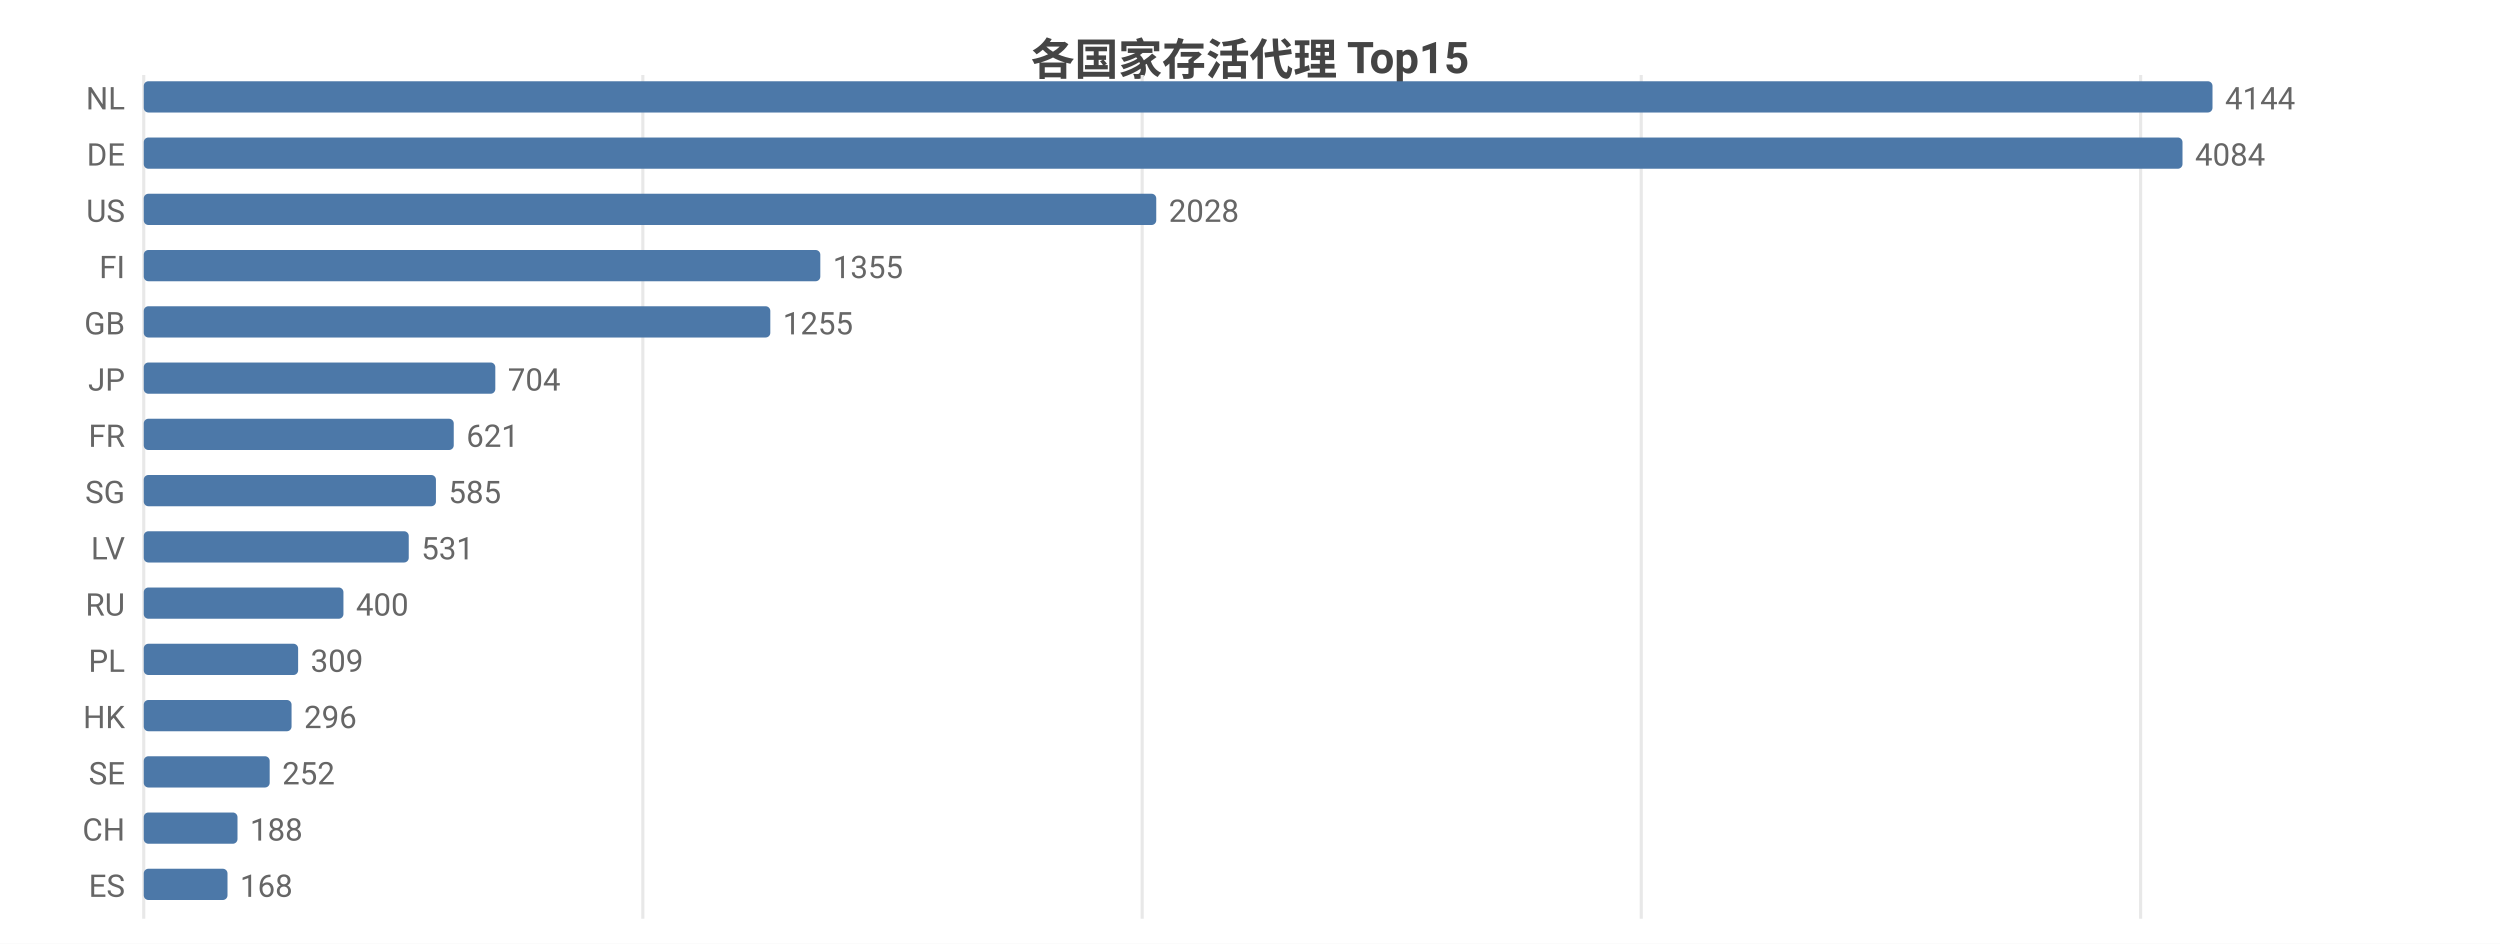
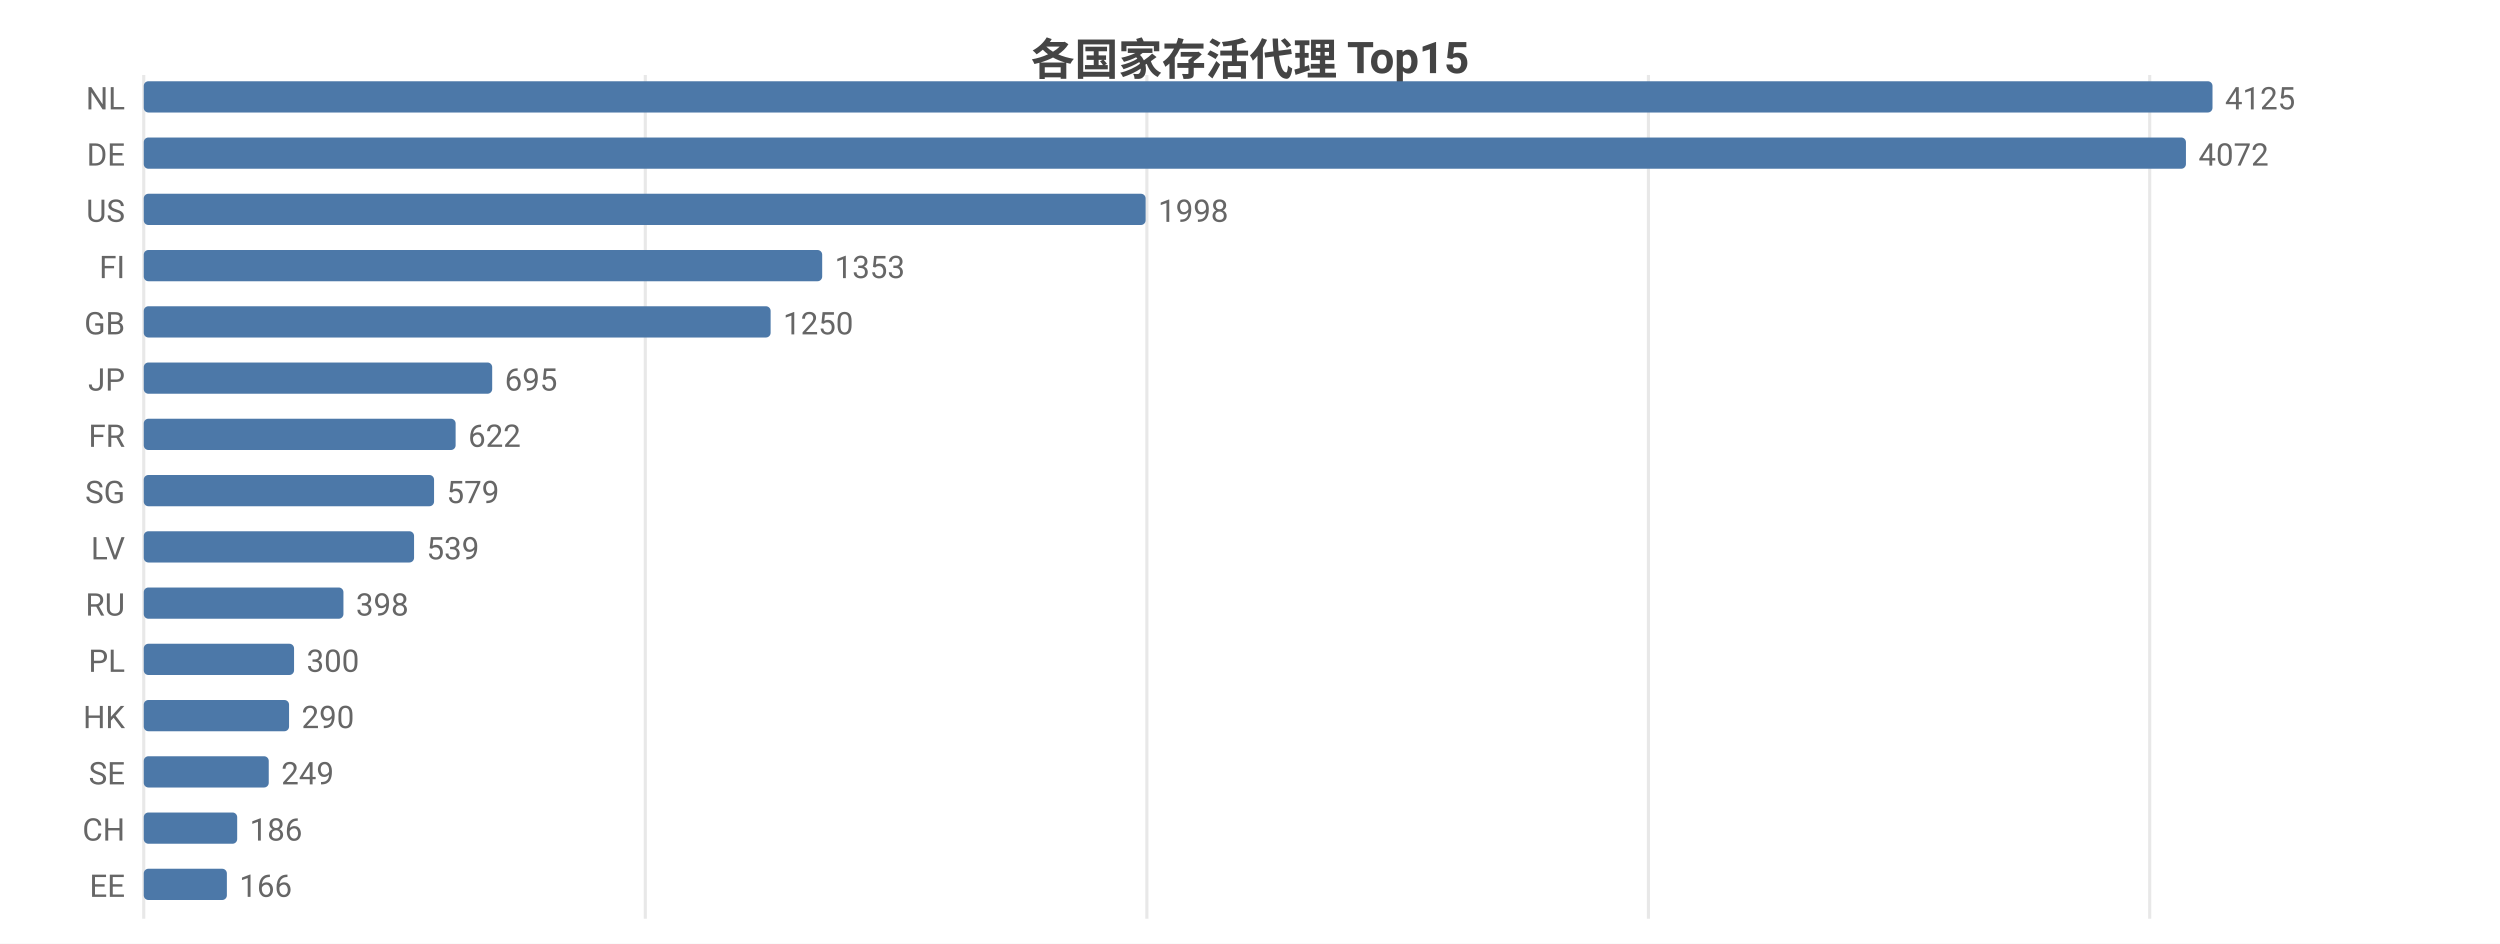
<svg xmlns="http://www.w3.org/2000/svg" width="800" height="302" viewBox="0 0 800 302">
  <rect width="800" height="302" fill="#ffffff" />
  <style>text{font-family:system-ui,-apple-system,'Segoe UI',Roboto,'PingFang SC','Microsoft YaHei','Noto Sans CJK SC',sans-serif}.g{stroke:#e8e8e8;stroke-width:1}.a{stroke:#999;stroke-width:1}.t{font-size:10px;fill:#666}.m{font-size:10px;text-anchor:middle;fill:#666}.e{font-size:10px;text-anchor:end;fill:#666}.l{font-size:11px;fill:#333}.tt{font-size:14px;font-weight:600;text-anchor:middle;fill:#444}.em{font-size:13px;text-anchor:middle;fill:#999}</style>
  <text class="tt" x="400.0" y="24">各国家存活代理 Top15</text>
  <line class="g" x1="46" y1="24" x2="46" y2="294" />
-   <line class="g" x1="205.7" y1="24" x2="205.7" y2="294" />
-   <line class="g" x1="365.5" y1="24" x2="365.5" y2="294" />
-   <line class="g" x1="525.2" y1="24" x2="525.2" y2="294" />
-   <line class="g" x1="685.0" y1="24" x2="685.0" y2="294" />
+   <line class="g" x1="206.5" y1="24" x2="206.5" y2="294" />
+   <line class="g" x1="367.0" y1="24" x2="367.0" y2="294" />
+   <line class="g" x1="527.5" y1="24" x2="527.5" y2="294" />
+   <line class="g" x1="687.9" y1="24" x2="687.9" y2="294" />
  <text class="e" x="40" y="35">NL</text>
  <rect x="46" y="26" width="662" height="10" fill="#4c78a8" rx="1.5" />
-   <text class="t" x="712" y="35">4144</text>
+   <text class="t" x="712" y="35">4125</text>
  <text class="e" x="40" y="53">DE</text>
-   <rect x="46" y="44" width="652.4" height="10" fill="#4c78a8" rx="1.5" />
-   <text class="t" x="702.4" y="53">4084</text>
+   <rect x="46" y="44" width="653.5" height="10" fill="#4c78a8" rx="1.5" />
+   <text class="t" x="703.5" y="53">4072</text>
  <text class="e" x="40" y="71">US</text>
-   <rect x="46" y="62" width="324.0" height="10" fill="#4c78a8" rx="1.5" />
-   <text class="t" x="374.0" y="71">2028</text>
+   <rect x="46" y="62" width="320.6" height="10" fill="#4c78a8" rx="1.5" />
+   <text class="t" x="370.6" y="71">1998</text>
  <text class="e" x="40" y="89">FI</text>
-   <rect x="46" y="80" width="216.5" height="10" fill="#4c78a8" rx="1.5" />
-   <text class="t" x="266.5" y="89">1355</text>
+   <rect x="46" y="80" width="217.1" height="10" fill="#4c78a8" rx="1.5" />
+   <text class="t" x="267.1" y="89">1353</text>
  <text class="e" x="40" y="107">GB</text>
-   <rect x="46" y="98" width="200.5" height="10" fill="#4c78a8" rx="1.5" />
-   <text class="t" x="250.5" y="107">1255</text>
+   <rect x="46" y="98" width="200.6" height="10" fill="#4c78a8" rx="1.5" />
+   <text class="t" x="250.6" y="107">1250</text>
  <text class="e" x="40" y="125">JP</text>
-   <rect x="46" y="116" width="112.5" height="10" fill="#4c78a8" rx="1.5" />
-   <text class="t" x="162.5" y="125">704</text>
+   <rect x="46" y="116" width="111.5" height="10" fill="#4c78a8" rx="1.5" />
+   <text class="t" x="161.5" y="125">695</text>
  <text class="e" x="40" y="143">FR</text>
-   <rect x="46" y="134" width="99.2" height="10" fill="#4c78a8" rx="1.5" />
-   <text class="t" x="149.2" y="143">621</text>
+   <rect x="46" y="134" width="99.8" height="10" fill="#4c78a8" rx="1.5" />
+   <text class="t" x="149.8" y="143">622</text>
  <text class="e" x="40" y="161">SG</text>
-   <rect x="46" y="152" width="93.5" height="10" fill="#4c78a8" rx="1.5" />
-   <text class="t" x="143.5" y="161">585</text>
+   <rect x="46" y="152" width="92.9" height="10" fill="#4c78a8" rx="1.5" />
+   <text class="t" x="142.9" y="161">579</text>
  <text class="e" x="40" y="179">LV</text>
-   <rect x="46" y="170" width="84.8" height="10" fill="#4c78a8" rx="1.5" />
-   <text class="t" x="134.8" y="179">531</text>
+   <rect x="46" y="170" width="86.5" height="10" fill="#4c78a8" rx="1.5" />
+   <text class="t" x="136.5" y="179">539</text>
  <text class="e" x="40" y="197">RU</text>
  <rect x="46" y="188" width="63.9" height="10" fill="#4c78a8" rx="1.5" />
-   <text class="t" x="113.9" y="197">400</text>
+   <text class="t" x="113.9" y="197">398</text>
  <text class="e" x="40" y="215">PL</text>
-   <rect x="46" y="206" width="49.4" height="10" fill="#4c78a8" rx="1.5" />
-   <text class="t" x="99.4" y="215">309</text>
+   <rect x="46" y="206" width="48.1" height="10" fill="#4c78a8" rx="1.5" />
+   <text class="t" x="98.1" y="215">300</text>
  <text class="e" x="40" y="233">HK</text>
-   <rect x="46" y="224" width="47.3" height="10" fill="#4c78a8" rx="1.5" />
-   <text class="t" x="97.3" y="233">296</text>
+   <rect x="46" y="224" width="46.5" height="10" fill="#4c78a8" rx="1.5" />
+   <text class="t" x="96.5" y="233">290</text>
  <text class="e" x="40" y="251">SE</text>
-   <rect x="46" y="242" width="40.3" height="10" fill="#4c78a8" rx="1.5" />
-   <text class="t" x="90.3" y="251">252</text>
+   <rect x="46" y="242" width="40.0" height="10" fill="#4c78a8" rx="1.5" />
+   <text class="t" x="90.0" y="251">249</text>
  <text class="e" x="40" y="269">CH</text>
-   <rect x="46" y="260" width="30.0" height="10" fill="#4c78a8" rx="1.5" />
-   <text class="t" x="80.0" y="269">188</text>
-   <text class="e" x="40" y="287">ES</text>
-   <rect x="46" y="278" width="26.8" height="10" fill="#4c78a8" rx="1.5" />
-   <text class="t" x="76.8" y="287">168</text>
+   <rect x="46" y="260" width="29.9" height="10" fill="#4c78a8" rx="1.5" />
+   <text class="t" x="79.9" y="269">186</text>
+   <text class="e" x="40" y="287">EE</text>
+   <rect x="46" y="278" width="26.6" height="10" fill="#4c78a8" rx="1.5" />
+   <text class="t" x="76.6" y="287">166</text>
</svg>
